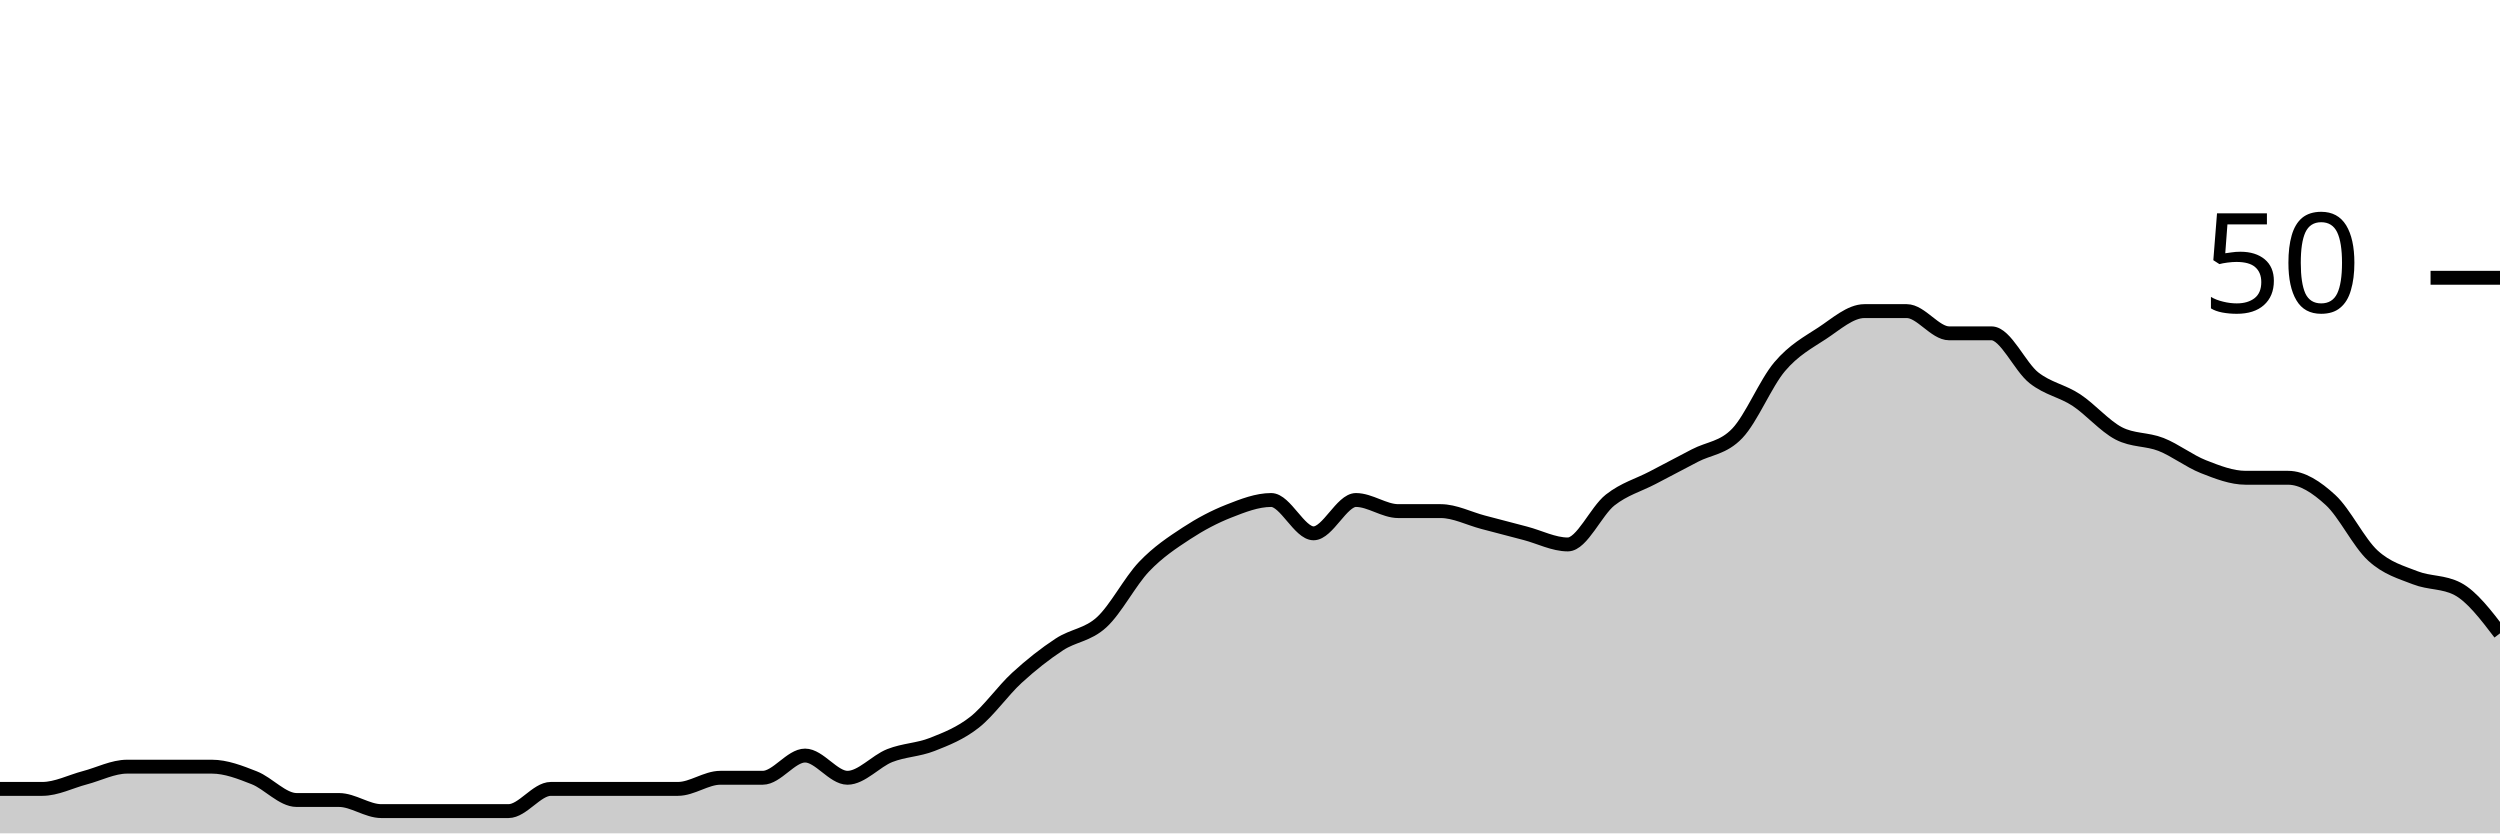
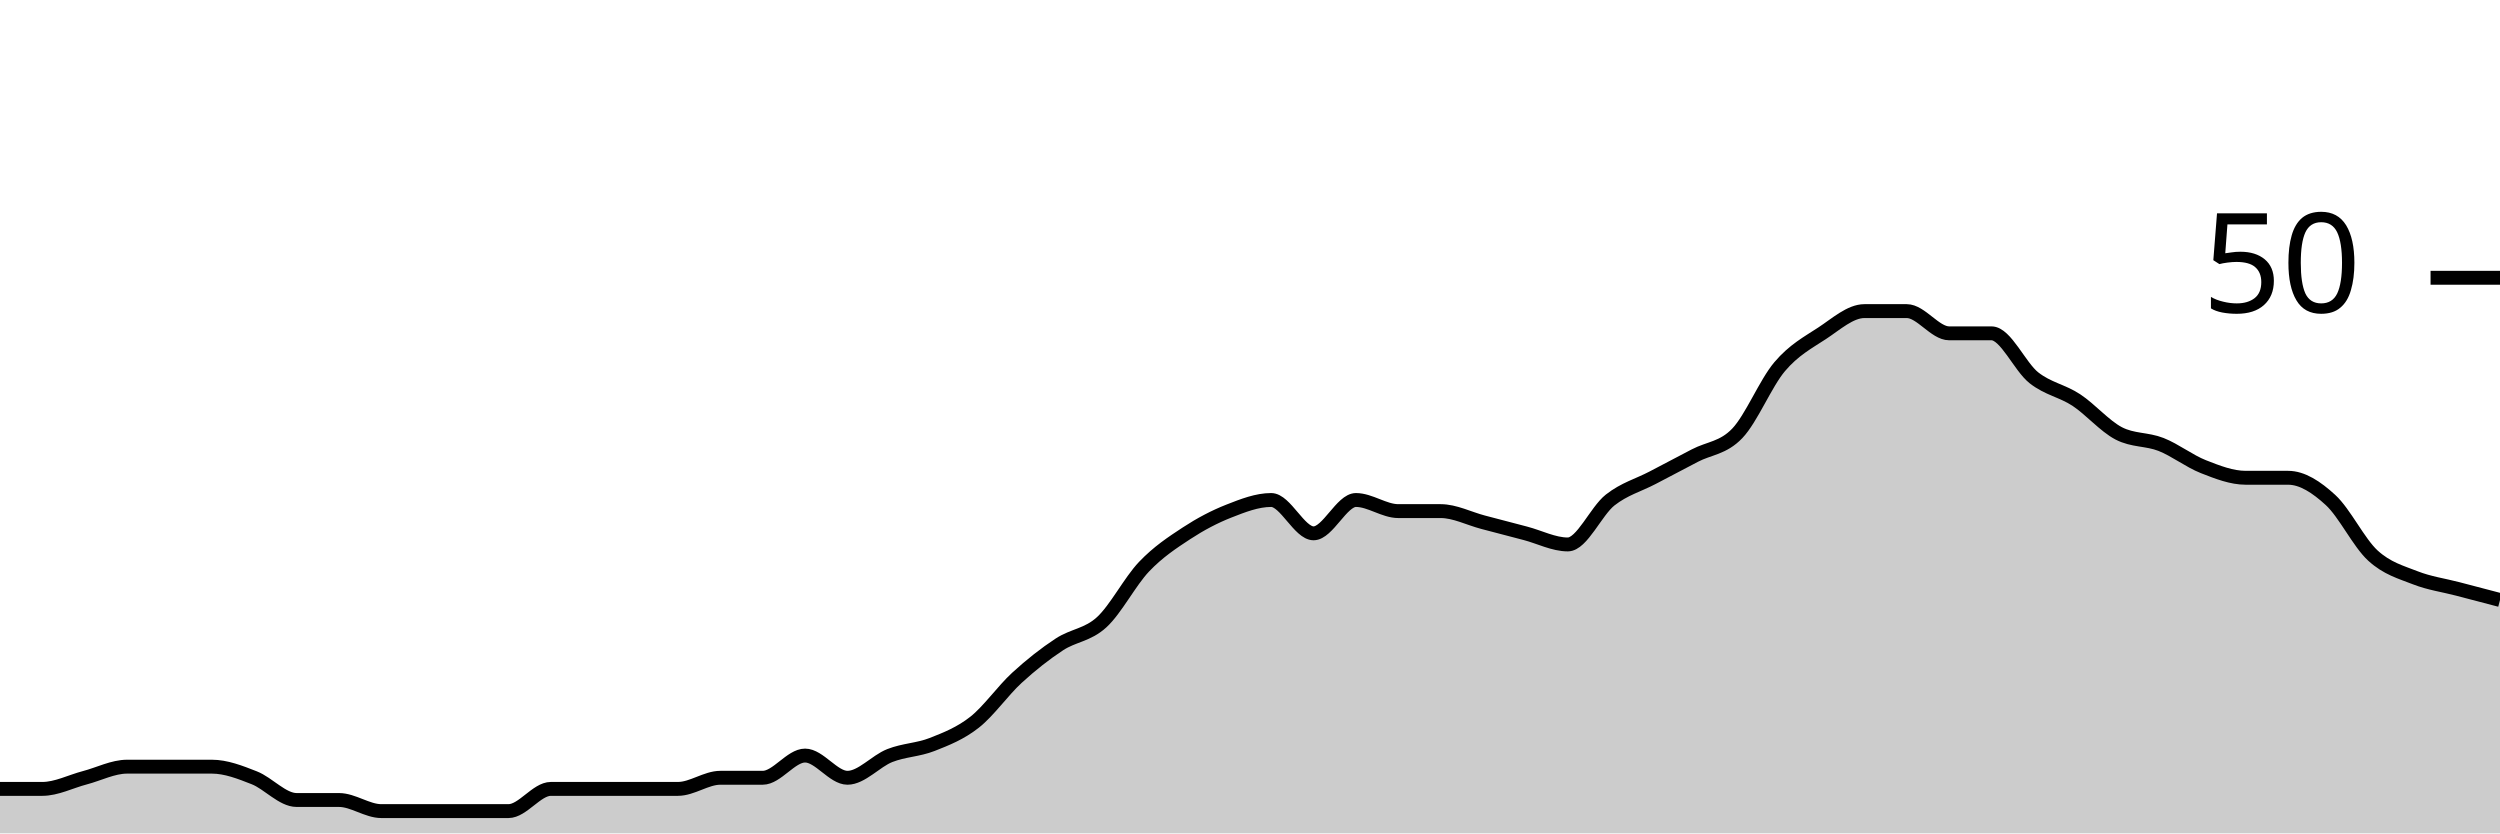
<svg xmlns="http://www.w3.org/2000/svg" viewBox="0 0 180 60">
  <g transform="translate(0,20)">
-     <path class="area" fill="rgba(0, 0, 0, 0.2)" d="M0,36.8C1.017,36.8,2.034,36.8,3.051,36.8C4.068,36.8,5.085,36.267,6.102,36C7.119,35.733,8.136,35.2,9.153,35.2C10.169,35.2,11.186,35.2,12.203,35.2C13.22,35.2,14.237,35.2,15.254,35.2C16.271,35.2,17.288,35.6,18.305,36C19.322,36.4,20.339,37.6,21.356,37.6C22.373,37.6,23.39,37.6,24.407,37.6C25.424,37.6,26.441,38.4,27.458,38.4C28.475,38.4,29.492,38.4,30.508,38.4C31.525,38.4,32.542,38.4,33.559,38.4C34.576,38.4,35.593,38.4,36.61,38.4C37.627,38.4,38.644,36.8,39.661,36.8C40.678,36.8,41.695,36.8,42.712,36.8C43.729,36.8,44.746,36.8,45.763,36.8C46.78,36.8,47.797,36.8,48.814,36.8C49.831,36.8,50.847,36,51.864,36C52.881,36,53.898,36,54.915,36C55.932,36,56.949,34.4,57.966,34.4C58.983,34.4,60,36,61.017,36C62.034,36,63.051,34.8,64.068,34.4C65.085,34,66.102,34,67.119,33.6C68.136,33.2,69.153,32.8,70.169,32C71.186,31.2,72.203,29.733,73.22,28.8C74.237,27.867,75.254,27.067,76.271,26.4C77.288,25.733,78.305,25.733,79.322,24.8C80.339,23.867,81.356,21.867,82.373,20.8C83.39,19.733,84.407,19.067,85.424,18.4C86.441,17.733,87.458,17.2,88.475,16.8C89.492,16.4,90.508,16,91.525,16C92.542,16,93.559,18.4,94.576,18.4C95.593,18.4,96.61,16,97.627,16C98.644,16,99.661,16.8,100.678,16.8C101.695,16.8,102.712,16.8,103.729,16.8C104.746,16.8,105.763,17.333,106.78,17.6C107.797,17.867,108.814,18.133,109.831,18.4C110.847,18.667,111.864,19.2,112.881,19.2C113.898,19.2,114.915,16.8,115.932,16C116.949,15.2,117.966,14.933,118.983,14.4C120,13.867,121.017,13.333,122.034,12.8C123.051,12.267,124.068,12.267,125.085,11.2C126.102,10.133,127.119,7.6,128.136,6.4C129.153,5.2,130.169,4.667,131.186,4C132.203,3.333,133.22,2.4,134.237,2.4C135.254,2.4,136.271,2.4,137.288,2.4C138.305,2.4,139.322,4,140.339,4C141.356,4,142.373,4,143.39,4C144.407,4,145.424,6.4,146.441,7.2C147.458,8,148.475,8.133,149.492,8.8C150.508,9.467,151.525,10.667,152.542,11.2C153.559,11.733,154.576,11.6,155.593,12C156.61,12.4,157.627,13.2,158.644,13.6C159.661,14,160.678,14.4,161.695,14.4C162.712,14.4,163.729,14.4,164.746,14.4C165.763,14.4,166.78,15.067,167.797,16C168.814,16.933,169.831,19.067,170.847,20C171.864,20.933,172.881,21.2,173.898,21.6C174.915,22,175.932,21.867,176.949,22.4C177.966,22.933,178.983,24.267,180,25.6L180,40C178.983,40,177.966,40,176.949,40C175.932,40,174.915,40,173.898,40C172.881,40,171.864,40,170.847,40C169.831,40,168.814,40,167.797,40C166.78,40,165.763,40,164.746,40C163.729,40,162.712,40,161.695,40C160.678,40,159.661,40,158.644,40C157.627,40,156.61,40,155.593,40C154.576,40,153.559,40,152.542,40C151.525,40,150.508,40,149.492,40C148.475,40,147.458,40,146.441,40C145.424,40,144.407,40,143.39,40C142.373,40,141.356,40,140.339,40C139.322,40,138.305,40,137.288,40C136.271,40,135.254,40,134.237,40C133.22,40,132.203,40,131.186,40C130.169,40,129.153,40,128.136,40C127.119,40,126.102,40,125.085,40C124.068,40,123.051,40,122.034,40C121.017,40,120,40,118.983,40C117.966,40,116.949,40,115.932,40C114.915,40,113.898,40,112.881,40C111.864,40,110.847,40,109.831,40C108.814,40,107.797,40,106.78,40C105.763,40,104.746,40,103.729,40C102.712,40,101.695,40,100.678,40C99.661,40,98.644,40,97.627,40C96.61,40,95.593,40,94.576,40C93.559,40,92.542,40,91.525,40C90.508,40,89.492,40,88.475,40C87.458,40,86.441,40,85.424,40C84.407,40,83.39,40,82.373,40C81.356,40,80.339,40,79.322,40C78.305,40,77.288,40,76.271,40C75.254,40,74.237,40,73.22,40C72.203,40,71.186,40,70.169,40C69.153,40,68.136,40,67.119,40C66.102,40,65.085,40,64.068,40C63.051,40,62.034,40,61.017,40C60,40,58.983,40,57.966,40C56.949,40,55.932,40,54.915,40C53.898,40,52.881,40,51.864,40C50.847,40,49.831,40,48.814,40C47.797,40,46.78,40,45.763,40C44.746,40,43.729,40,42.712,40C41.695,40,40.678,40,39.661,40C38.644,40,37.627,40,36.61,40C35.593,40,34.576,40,33.559,40C32.542,40,31.525,40,30.508,40C29.492,40,28.475,40,27.458,40C26.441,40,25.424,40,24.407,40C23.39,40,22.373,40,21.356,40C20.339,40,19.322,40,18.305,40C17.288,40,16.271,40,15.254,40C14.237,40,13.22,40,12.203,40C11.186,40,10.169,40,9.153,40C8.136,40,7.119,40,6.102,40C5.085,40,4.068,40,3.051,40C2.034,40,1.017,40,0,40Z" />
-     <path class="line" stroke="black" fill="none" d="M0,36.8C1.017,36.8,2.034,36.8,3.051,36.8C4.068,36.8,5.085,36.267,6.102,36C7.119,35.733,8.136,35.2,9.153,35.2C10.169,35.2,11.186,35.2,12.203,35.2C13.22,35.2,14.237,35.2,15.254,35.2C16.271,35.2,17.288,35.6,18.305,36C19.322,36.4,20.339,37.6,21.356,37.6C22.373,37.6,23.39,37.6,24.407,37.6C25.424,37.6,26.441,38.4,27.458,38.4C28.475,38.4,29.492,38.4,30.508,38.4C31.525,38.4,32.542,38.4,33.559,38.4C34.576,38.4,35.593,38.4,36.61,38.4C37.627,38.4,38.644,36.8,39.661,36.8C40.678,36.8,41.695,36.8,42.712,36.8C43.729,36.8,44.746,36.8,45.763,36.8C46.78,36.8,47.797,36.8,48.814,36.8C49.831,36.8,50.847,36,51.864,36C52.881,36,53.898,36,54.915,36C55.932,36,56.949,34.4,57.966,34.4C58.983,34.4,60,36,61.017,36C62.034,36,63.051,34.8,64.068,34.4C65.085,34,66.102,34,67.119,33.6C68.136,33.2,69.153,32.8,70.169,32C71.186,31.2,72.203,29.733,73.22,28.8C74.237,27.867,75.254,27.067,76.271,26.4C77.288,25.733,78.305,25.733,79.322,24.8C80.339,23.867,81.356,21.867,82.373,20.8C83.39,19.733,84.407,19.067,85.424,18.4C86.441,17.733,87.458,17.2,88.475,16.8C89.492,16.4,90.508,16,91.525,16C92.542,16,93.559,18.4,94.576,18.4C95.593,18.4,96.61,16,97.627,16C98.644,16,99.661,16.8,100.678,16.8C101.695,16.8,102.712,16.8,103.729,16.8C104.746,16.8,105.763,17.333,106.78,17.6C107.797,17.867,108.814,18.133,109.831,18.4C110.847,18.667,111.864,19.2,112.881,19.2C113.898,19.2,114.915,16.8,115.932,16C116.949,15.2,117.966,14.933,118.983,14.4C120,13.867,121.017,13.333,122.034,12.8C123.051,12.267,124.068,12.267,125.085,11.2C126.102,10.133,127.119,7.6,128.136,6.4C129.153,5.2,130.169,4.667,131.186,4C132.203,3.333,133.22,2.4,134.237,2.4C135.254,2.4,136.271,2.4,137.288,2.4C138.305,2.4,139.322,4,140.339,4C141.356,4,142.373,4,143.39,4C144.407,4,145.424,6.4,146.441,7.2C147.458,8,148.475,8.133,149.492,8.8C150.508,9.467,151.525,10.667,152.542,11.2C153.559,11.733,154.576,11.6,155.593,12C156.61,12.4,157.627,13.2,158.644,13.6C159.661,14,160.678,14.4,161.695,14.4C162.712,14.4,163.729,14.4,164.746,14.4C165.763,14.4,166.78,15.067,167.797,16C168.814,16.933,169.831,19.067,170.847,20C171.864,20.933,172.881,21.2,173.898,21.6C174.915,22,175.932,21.867,176.949,22.4C177.966,22.933,178.983,24.267,180,25.6" />
+     <path class="area" fill="rgba(0, 0, 0, 0.2)" d="M0,36.8C1.017,36.8,2.034,36.8,3.051,36.8C4.068,36.8,5.085,36.267,6.102,36C7.119,35.733,8.136,35.2,9.153,35.2C10.169,35.2,11.186,35.2,12.203,35.2C13.22,35.2,14.237,35.2,15.254,35.2C16.271,35.2,17.288,35.6,18.305,36C19.322,36.4,20.339,37.6,21.356,37.6C22.373,37.6,23.39,37.6,24.407,37.6C25.424,37.6,26.441,38.4,27.458,38.4C28.475,38.4,29.492,38.4,30.508,38.4C31.525,38.4,32.542,38.4,33.559,38.4C34.576,38.4,35.593,38.4,36.61,38.4C37.627,38.4,38.644,36.8,39.661,36.8C40.678,36.8,41.695,36.8,42.712,36.8C43.729,36.8,44.746,36.8,45.763,36.8C46.78,36.8,47.797,36.8,48.814,36.8C49.831,36.8,50.847,36,51.864,36C52.881,36,53.898,36,54.915,36C55.932,36,56.949,34.4,57.966,34.4C58.983,34.4,60,36,61.017,36C62.034,36,63.051,34.8,64.068,34.4C65.085,34,66.102,34,67.119,33.6C68.136,33.2,69.153,32.8,70.169,32C71.186,31.2,72.203,29.733,73.22,28.8C74.237,27.867,75.254,27.067,76.271,26.4C77.288,25.733,78.305,25.733,79.322,24.8C80.339,23.867,81.356,21.867,82.373,20.8C83.39,19.733,84.407,19.067,85.424,18.4C86.441,17.733,87.458,17.2,88.475,16.8C89.492,16.4,90.508,16,91.525,16C92.542,16,93.559,18.4,94.576,18.4C95.593,18.4,96.61,16,97.627,16C98.644,16,99.661,16.8,100.678,16.8C101.695,16.8,102.712,16.8,103.729,16.8C104.746,16.8,105.763,17.333,106.78,17.6C107.797,17.867,108.814,18.133,109.831,18.4C110.847,18.667,111.864,19.2,112.881,19.2C113.898,19.2,114.915,16.8,115.932,16C116.949,15.2,117.966,14.933,118.983,14.4C120,13.867,121.017,13.333,122.034,12.8C123.051,12.267,124.068,12.267,125.085,11.2C126.102,10.133,127.119,7.6,128.136,6.4C129.153,5.2,130.169,4.667,131.186,4C132.203,3.333,133.22,2.4,134.237,2.4C135.254,2.4,136.271,2.4,137.288,2.4C138.305,2.4,139.322,4,140.339,4C141.356,4,142.373,4,143.39,4C144.407,4,145.424,6.4,146.441,7.2C147.458,8,148.475,8.133,149.492,8.8C150.508,9.467,151.525,10.667,152.542,11.2C153.559,11.733,154.576,11.6,155.593,12C156.61,12.4,157.627,13.2,158.644,13.6C159.661,14,160.678,14.4,161.695,14.4C162.712,14.4,163.729,14.4,164.746,14.4C165.763,14.4,166.78,15.067,167.797,16C168.814,16.933,169.831,19.067,170.847,20C171.864,20.933,172.881,21.2,173.898,21.6C174.915,22,175.932,22.133,176.949,22.4C177.966,22.667,178.983,22.933,180,23.2L180,40C178.983,40,177.966,40,176.949,40C175.932,40,174.915,40,173.898,40C172.881,40,171.864,40,170.847,40C169.831,40,168.814,40,167.797,40C166.78,40,165.763,40,164.746,40C163.729,40,162.712,40,161.695,40C160.678,40,159.661,40,158.644,40C157.627,40,156.61,40,155.593,40C154.576,40,153.559,40,152.542,40C151.525,40,150.508,40,149.492,40C148.475,40,147.458,40,146.441,40C145.424,40,144.407,40,143.39,40C142.373,40,141.356,40,140.339,40C139.322,40,138.305,40,137.288,40C136.271,40,135.254,40,134.237,40C133.22,40,132.203,40,131.186,40C130.169,40,129.153,40,128.136,40C127.119,40,126.102,40,125.085,40C124.068,40,123.051,40,122.034,40C121.017,40,120,40,118.983,40C117.966,40,116.949,40,115.932,40C114.915,40,113.898,40,112.881,40C111.864,40,110.847,40,109.831,40C108.814,40,107.797,40,106.78,40C105.763,40,104.746,40,103.729,40C102.712,40,101.695,40,100.678,40C99.661,40,98.644,40,97.627,40C96.61,40,95.593,40,94.576,40C93.559,40,92.542,40,91.525,40C90.508,40,89.492,40,88.475,40C87.458,40,86.441,40,85.424,40C84.407,40,83.39,40,82.373,40C81.356,40,80.339,40,79.322,40C78.305,40,77.288,40,76.271,40C75.254,40,74.237,40,73.22,40C72.203,40,71.186,40,70.169,40C69.153,40,68.136,40,67.119,40C66.102,40,65.085,40,64.068,40C63.051,40,62.034,40,61.017,40C60,40,58.983,40,57.966,40C56.949,40,55.932,40,54.915,40C53.898,40,52.881,40,51.864,40C50.847,40,49.831,40,48.814,40C47.797,40,46.78,40,45.763,40C44.746,40,43.729,40,42.712,40C41.695,40,40.678,40,39.661,40C38.644,40,37.627,40,36.61,40C35.593,40,34.576,40,33.559,40C32.542,40,31.525,40,30.508,40C29.492,40,28.475,40,27.458,40C26.441,40,25.424,40,24.407,40C23.39,40,22.373,40,21.356,40C20.339,40,19.322,40,18.305,40C17.288,40,16.271,40,15.254,40C14.237,40,13.22,40,12.203,40C11.186,40,10.169,40,9.153,40C8.136,40,7.119,40,6.102,40C5.085,40,4.068,40,3.051,40C2.034,40,1.017,40,0,40Z" />
+     <path class="line" stroke="black" fill="none" d="M0,36.8C1.017,36.8,2.034,36.8,3.051,36.8C4.068,36.8,5.085,36.267,6.102,36C7.119,35.733,8.136,35.2,9.153,35.2C10.169,35.2,11.186,35.2,12.203,35.2C13.22,35.2,14.237,35.2,15.254,35.2C16.271,35.2,17.288,35.6,18.305,36C19.322,36.4,20.339,37.6,21.356,37.6C22.373,37.6,23.39,37.6,24.407,37.6C25.424,37.6,26.441,38.4,27.458,38.4C28.475,38.4,29.492,38.4,30.508,38.4C31.525,38.4,32.542,38.4,33.559,38.4C34.576,38.4,35.593,38.4,36.61,38.4C37.627,38.4,38.644,36.8,39.661,36.8C40.678,36.8,41.695,36.8,42.712,36.8C43.729,36.8,44.746,36.8,45.763,36.8C46.78,36.8,47.797,36.8,48.814,36.8C49.831,36.8,50.847,36,51.864,36C52.881,36,53.898,36,54.915,36C55.932,36,56.949,34.4,57.966,34.4C58.983,34.4,60,36,61.017,36C62.034,36,63.051,34.8,64.068,34.4C65.085,34,66.102,34,67.119,33.6C68.136,33.2,69.153,32.8,70.169,32C71.186,31.2,72.203,29.733,73.22,28.8C74.237,27.867,75.254,27.067,76.271,26.4C77.288,25.733,78.305,25.733,79.322,24.8C80.339,23.867,81.356,21.867,82.373,20.8C83.39,19.733,84.407,19.067,85.424,18.4C86.441,17.733,87.458,17.2,88.475,16.8C89.492,16.4,90.508,16,91.525,16C92.542,16,93.559,18.4,94.576,18.4C95.593,18.4,96.61,16,97.627,16C98.644,16,99.661,16.8,100.678,16.8C101.695,16.8,102.712,16.8,103.729,16.8C104.746,16.8,105.763,17.333,106.78,17.6C107.797,17.867,108.814,18.133,109.831,18.4C110.847,18.667,111.864,19.2,112.881,19.2C113.898,19.2,114.915,16.8,115.932,16C116.949,15.2,117.966,14.933,118.983,14.4C120,13.867,121.017,13.333,122.034,12.8C123.051,12.267,124.068,12.267,125.085,11.2C126.102,10.133,127.119,7.6,128.136,6.4C129.153,5.2,130.169,4.667,131.186,4C132.203,3.333,133.22,2.4,134.237,2.4C135.254,2.4,136.271,2.4,137.288,2.4C138.305,2.4,139.322,4,140.339,4C141.356,4,142.373,4,143.39,4C144.407,4,145.424,6.4,146.441,7.2C147.458,8,148.475,8.133,149.492,8.8C150.508,9.467,151.525,10.667,152.542,11.2C153.559,11.733,154.576,11.6,155.593,12C156.61,12.4,157.627,13.2,158.644,13.6C159.661,14,160.678,14.4,161.695,14.4C162.712,14.4,163.729,14.4,164.746,14.4C165.763,14.4,166.78,15.067,167.797,16C168.814,16.933,169.831,19.067,170.847,20C171.864,20.933,172.881,21.2,173.898,21.6C174.915,22,175.932,22.133,176.949,22.4C177.966,22.667,178.983,22.933,180,23.2" />
    <path class="axis-ceiling" stroke-width="1" stroke="black" fill="none" d="M175,0L180,0" />
    <text class="axis-ceiling-label" font-family="sans-serif" text-anchor="end" font-size="10px" x="170" y="2.5">50</text>
  </g>
</svg>
